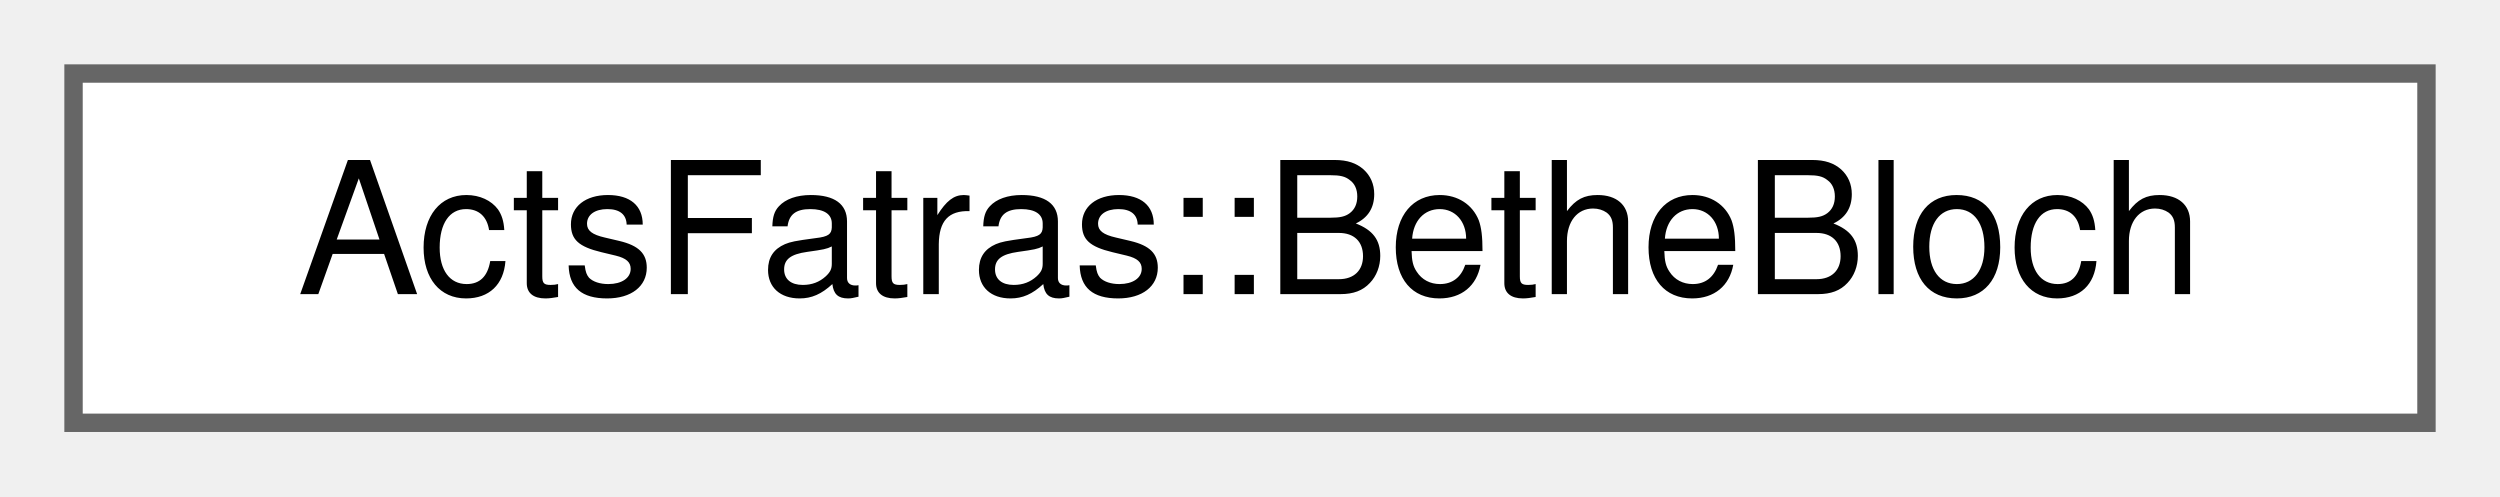
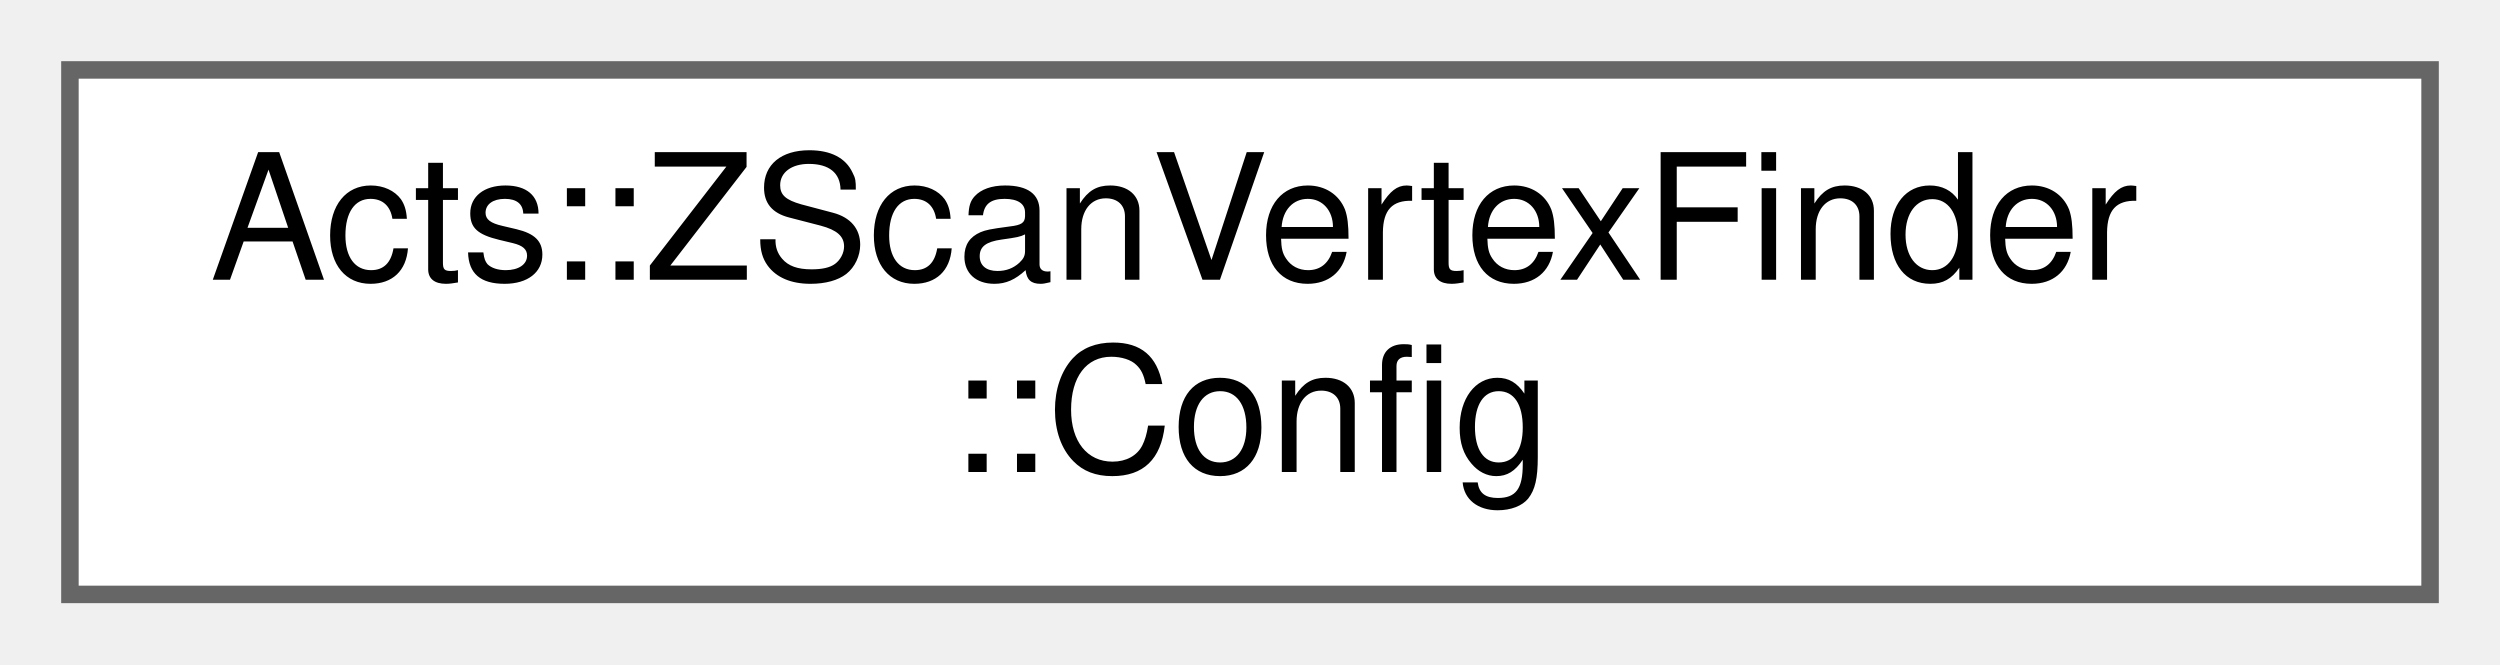
- <svg xmlns="http://www.w3.org/2000/svg" xmlns:xlink="http://www.w3.org/1999/xlink" width="136pt" height="27pt" viewBox="0.00 0.00 136.00 27.00">
-   <g id="graph0" class="graph" transform="scale(1 1) rotate(0) translate(4 23)">
+ <svg xmlns="http://www.w3.org/2000/svg" xmlns:xlink="http://www.w3.org/1999/xlink" width="143pt" height="38pt" viewBox="0.00 0.00 143.00 38.00">
+   <g id="graph0" class="graph" transform="scale(1 1) rotate(0) translate(4 34)">
    <g id="Node000000" class="node">
      <g id="a_Node000000">
-         <a xlink:href="struct_acts_fatras_1_1_bethe_bloch.html" target="_top" xlink:title="Simulate energy loss using the Bethe-Bloch/Landau description.">
-           <polygon fill="white" stroke="#666666" points="128,-19 0,-19 0,0 128,0 128,-19" />
-           <text text-anchor="middle" x="64" y="-7" font-family="Helvetica,sans-Serif" font-size="10.00">ActsFatras::BetheBloch</text>
+         <a xlink:href="struct_acts_1_1_z_scan_vertex_finder_1_1_config.html" target="_top" xlink:title="Configuration struct.">
+           <polygon fill="white" stroke="#666666" points="135,-30 0,-30 0,0 135,0 135,-30" />
+           <text text-anchor="start" x="8" y="-18" font-family="Helvetica,sans-Serif" font-size="10.00">Acts::ZScanVertexFinder</text>
+           <text text-anchor="middle" x="67.5" y="-7" font-family="Helvetica,sans-Serif" font-size="10.00">::Config</text>
        </a>
      </g>
    </g>
  </g>
</svg>
